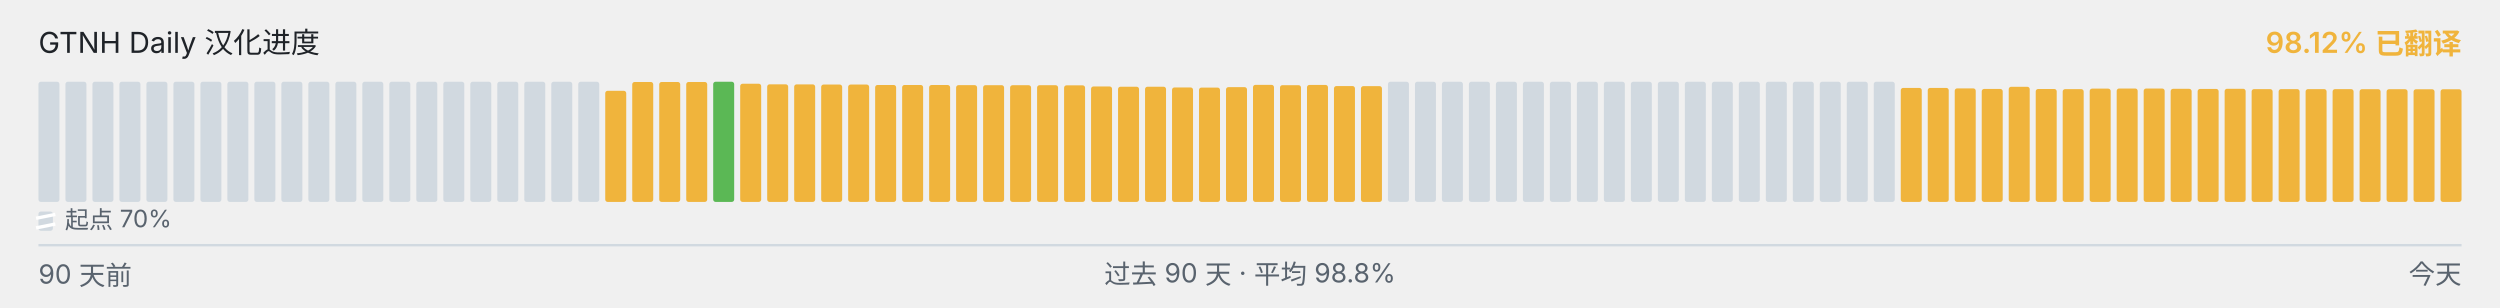
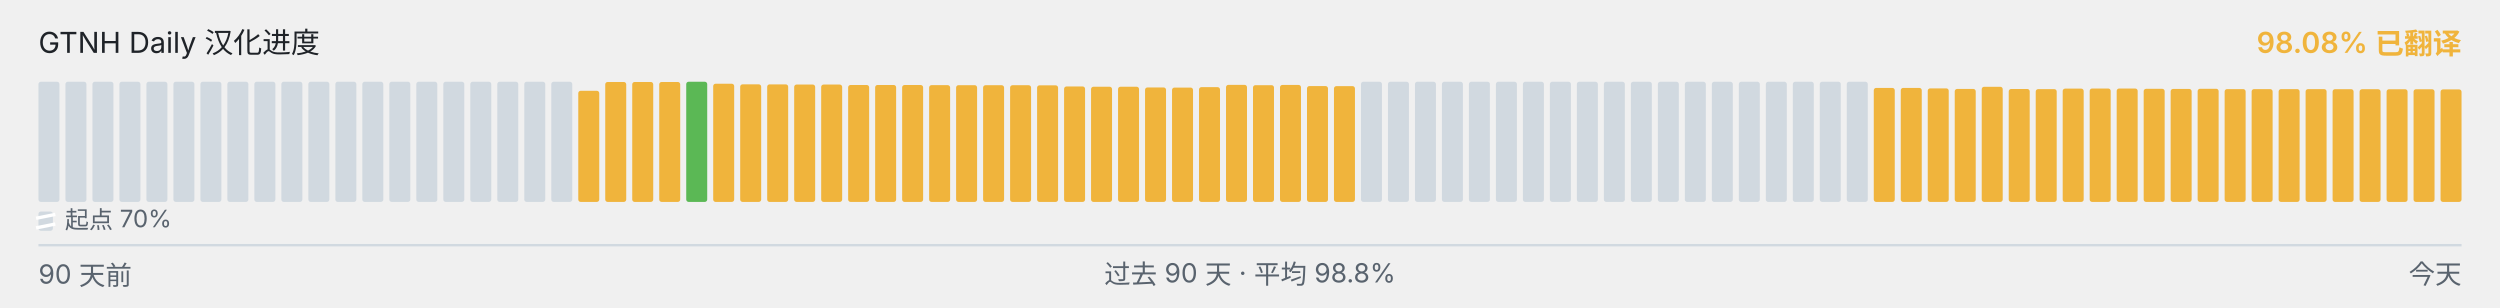
<svg xmlns="http://www.w3.org/2000/svg" viewBox="0 0 1040 128" width="1040" height="128" role="img" aria-label="GTNH Daily 汉化进度">
  <g font-family="-apple-system, BlinkMacSystemFont, &quot;Segoe UI&quot;, &quot;PingFang SC&quot;, &quot;Hiragino Sans GB&quot;, &quot;Microsoft YaHei&quot;, &quot;Source Han Sans SC&quot;, sans-serif" font-size="12">
    <text x="16" y="22" fill="#1f2328">GTNH Daily 汉化进度</text>
-     <text x="1024" y="22" text-anchor="end" fill="#F0B43C" font-weight="600">98.12% 已翻译</text>
+     <text x="1024" y="22" text-anchor="end" fill="#F0B43C" font-weight="600">98.08% 已翻译</text>
  </g>
  <g>
    <rect x="16.00" y="34.00" width="8.73" height="50.00" rx="1" ry="1" fill="#d1d9e0" />
    <rect x="27.23" y="34.00" width="8.73" height="50.00" rx="1" ry="1" fill="#d1d9e0" />
    <rect x="38.46" y="34.00" width="8.73" height="50.00" rx="1" ry="1" fill="#d1d9e0" />
    <rect x="49.68" y="34.00" width="8.73" height="50.00" rx="1" ry="1" fill="#d1d9e0" />
    <rect x="60.91" y="34.00" width="8.73" height="50.00" rx="1" ry="1" fill="#d1d9e0" />
    <rect x="72.14" y="34.00" width="8.73" height="50.00" rx="1" ry="1" fill="#d1d9e0" />
    <rect x="83.37" y="34.00" width="8.73" height="50.00" rx="1" ry="1" fill="#d1d9e0" />
    <rect x="94.59" y="34.00" width="8.73" height="50.00" rx="1" ry="1" fill="#d1d9e0" />
    <rect x="105.82" y="34.00" width="8.73" height="50.00" rx="1" ry="1" fill="#d1d9e0" />
    <rect x="117.05" y="34.00" width="8.73" height="50.00" rx="1" ry="1" fill="#d1d9e0" />
    <rect x="128.28" y="34.00" width="8.73" height="50.00" rx="1" ry="1" fill="#d1d9e0" />
    <rect x="139.51" y="34.00" width="8.73" height="50.00" rx="1" ry="1" fill="#d1d9e0" />
    <rect x="150.73" y="34.00" width="8.73" height="50.00" rx="1" ry="1" fill="#d1d9e0" />
    <rect x="161.96" y="34.00" width="8.73" height="50.00" rx="1" ry="1" fill="#d1d9e0" />
    <rect x="173.19" y="34.00" width="8.73" height="50.00" rx="1" ry="1" fill="#d1d9e0" />
    <rect x="184.42" y="34.00" width="8.73" height="50.00" rx="1" ry="1" fill="#d1d9e0" />
    <rect x="195.64" y="34.00" width="8.73" height="50.00" rx="1" ry="1" fill="#d1d9e0" />
    <rect x="206.87" y="34.00" width="8.73" height="50.00" rx="1" ry="1" fill="#d1d9e0" />
    <rect x="218.10" y="34.00" width="8.73" height="50.00" rx="1" ry="1" fill="#d1d9e0" />
    <rect x="229.33" y="34.00" width="8.73" height="50.00" rx="1" ry="1" fill="#d1d9e0" />
-     <rect x="240.56" y="34.00" width="8.73" height="50.00" rx="1" ry="1" fill="#d1d9e0" />
-     <rect x="251.78" y="37.77" width="8.73" height="46.23" rx="1" ry="1" fill="#F0B43C" />
+     <rect x="240.56" y="37.77" width="8.73" height="46.23" rx="1" ry="1" fill="#F0B43C" />
+     <rect x="251.78" y="34.10" width="8.73" height="49.90" rx="1" ry="1" fill="#F0B43C" />
    <rect x="263.01" y="34.10" width="8.73" height="49.90" rx="1" ry="1" fill="#F0B43C" />
    <rect x="274.24" y="34.10" width="8.73" height="49.90" rx="1" ry="1" fill="#F0B43C" />
-     <rect x="285.47" y="34.10" width="8.73" height="49.90" rx="1" ry="1" fill="#F0B43C" />
-     <rect x="296.69" y="34.00" width="8.73" height="50.00" rx="1" ry="1" fill="#5BB855" />
-     <rect x="307.92" y="34.83" width="8.73" height="49.17" rx="1" ry="1" fill="#F0B43C" />
-     <rect x="319.15" y="35.08" width="8.73" height="48.92" rx="1" ry="1" fill="#F0B43C" />
-     <rect x="330.38" y="35.10" width="8.73" height="48.90" rx="1" ry="1" fill="#F0B43C" />
-     <rect x="341.61" y="35.17" width="8.73" height="48.83" rx="1" ry="1" fill="#F0B43C" />
-     <rect x="352.83" y="35.18" width="8.73" height="48.82" rx="1" ry="1" fill="#F0B43C" />
+     <rect x="285.47" y="34.00" width="8.73" height="50.00" rx="1" ry="1" fill="#5BB855" />
+     <rect x="296.69" y="34.83" width="8.73" height="49.17" rx="1" ry="1" fill="#F0B43C" />
+     <rect x="307.92" y="35.08" width="8.73" height="48.92" rx="1" ry="1" fill="#F0B43C" />
+     <rect x="319.15" y="35.10" width="8.73" height="48.90" rx="1" ry="1" fill="#F0B43C" />
+     <rect x="330.38" y="35.17" width="8.73" height="48.83" rx="1" ry="1" fill="#F0B43C" />
+     <rect x="341.61" y="35.18" width="8.73" height="48.82" rx="1" ry="1" fill="#F0B43C" />
+     <rect x="352.83" y="35.35" width="8.73" height="48.65" rx="1" ry="1" fill="#F0B43C" />
    <rect x="364.06" y="35.35" width="8.73" height="48.65" rx="1" ry="1" fill="#F0B43C" />
-     <rect x="375.29" y="35.35" width="8.73" height="48.65" rx="1" ry="1" fill="#F0B43C" />
-     <rect x="386.52" y="35.37" width="8.73" height="48.63" rx="1" ry="1" fill="#F0B43C" />
-     <rect x="397.74" y="35.42" width="8.73" height="48.58" rx="1" ry="1" fill="#F0B43C" />
-     <rect x="408.97" y="35.43" width="8.73" height="48.57" rx="1" ry="1" fill="#F0B43C" />
+     <rect x="375.29" y="35.37" width="8.73" height="48.63" rx="1" ry="1" fill="#F0B43C" />
+     <rect x="386.52" y="35.42" width="8.73" height="48.58" rx="1" ry="1" fill="#F0B43C" />
+     <rect x="397.74" y="35.43" width="8.73" height="48.57" rx="1" ry="1" fill="#F0B43C" />
+     <rect x="408.97" y="35.45" width="8.73" height="48.55" rx="1" ry="1" fill="#F0B43C" />
    <rect x="420.20" y="35.45" width="8.73" height="48.55" rx="1" ry="1" fill="#F0B43C" />
-     <rect x="431.43" y="35.45" width="8.73" height="48.55" rx="1" ry="1" fill="#F0B43C" />
-     <rect x="442.66" y="35.50" width="8.73" height="48.50" rx="1" ry="1" fill="#F0B43C" />
-     <rect x="453.88" y="35.97" width="8.73" height="48.03" rx="1" ry="1" fill="#F0B43C" />
+     <rect x="431.43" y="35.50" width="8.73" height="48.50" rx="1" ry="1" fill="#F0B43C" />
+     <rect x="442.66" y="35.97" width="8.73" height="48.03" rx="1" ry="1" fill="#F0B43C" />
+     <rect x="453.88" y="36.08" width="8.73" height="47.92" rx="1" ry="1" fill="#F0B43C" />
    <rect x="465.11" y="36.08" width="8.73" height="47.92" rx="1" ry="1" fill="#F0B43C" />
-     <rect x="476.34" y="36.08" width="8.73" height="47.92" rx="1" ry="1" fill="#F0B43C" />
-     <rect x="487.57" y="36.38" width="8.73" height="47.62" rx="1" ry="1" fill="#F0B43C" />
-     <rect x="498.79" y="36.43" width="8.73" height="47.57" rx="1" ry="1" fill="#F0B43C" />
-     <rect x="510.02" y="36.25" width="8.73" height="47.75" rx="1" ry="1" fill="#F0B43C" />
-     <rect x="521.25" y="35.30" width="8.73" height="48.70" rx="1" ry="1" fill="#F0B43C" />
-     <rect x="532.48" y="35.43" width="8.73" height="48.57" rx="1" ry="1" fill="#F0B43C" />
-     <rect x="543.71" y="35.33" width="8.73" height="48.67" rx="1" ry="1" fill="#F0B43C" />
-     <rect x="554.93" y="35.80" width="8.73" height="48.20" rx="1" ry="1" fill="#F0B43C" />
-     <rect x="566.16" y="35.83" width="8.73" height="48.17" rx="1" ry="1" fill="#F0B43C" />
+     <rect x="476.34" y="36.38" width="8.73" height="47.62" rx="1" ry="1" fill="#F0B43C" />
+     <rect x="487.57" y="36.43" width="8.73" height="47.57" rx="1" ry="1" fill="#F0B43C" />
+     <rect x="498.79" y="36.25" width="8.73" height="47.75" rx="1" ry="1" fill="#F0B43C" />
+     <rect x="510.02" y="35.30" width="8.73" height="48.70" rx="1" ry="1" fill="#F0B43C" />
+     <rect x="521.25" y="35.43" width="8.73" height="48.57" rx="1" ry="1" fill="#F0B43C" />
+     <rect x="532.48" y="35.33" width="8.73" height="48.67" rx="1" ry="1" fill="#F0B43C" />
+     <rect x="543.71" y="35.80" width="8.73" height="48.20" rx="1" ry="1" fill="#F0B43C" />
+     <rect x="554.93" y="35.83" width="8.73" height="48.17" rx="1" ry="1" fill="#F0B43C" />
+     <rect x="566.16" y="34.00" width="8.73" height="50.00" rx="1" ry="1" fill="#d1d9e0" />
    <rect x="577.39" y="34.00" width="8.73" height="50.00" rx="1" ry="1" fill="#d1d9e0" />
    <rect x="588.62" y="34.00" width="8.73" height="50.00" rx="1" ry="1" fill="#d1d9e0" />
    <rect x="599.84" y="34.00" width="8.73" height="50.00" rx="1" ry="1" fill="#d1d9e0" />
    <rect x="611.07" y="34.00" width="8.73" height="50.00" rx="1" ry="1" fill="#d1d9e0" />
    <rect x="622.30" y="34.00" width="8.73" height="50.00" rx="1" ry="1" fill="#d1d9e0" />
    <rect x="633.53" y="34.00" width="8.73" height="50.00" rx="1" ry="1" fill="#d1d9e0" />
    <rect x="644.76" y="34.00" width="8.73" height="50.00" rx="1" ry="1" fill="#d1d9e0" />
    <rect x="655.98" y="34.00" width="8.73" height="50.00" rx="1" ry="1" fill="#d1d9e0" />
    <rect x="667.21" y="34.00" width="8.73" height="50.00" rx="1" ry="1" fill="#d1d9e0" />
    <rect x="678.44" y="34.00" width="8.73" height="50.00" rx="1" ry="1" fill="#d1d9e0" />
    <rect x="689.67" y="34.00" width="8.73" height="50.00" rx="1" ry="1" fill="#d1d9e0" />
    <rect x="700.89" y="34.00" width="8.73" height="50.00" rx="1" ry="1" fill="#d1d9e0" />
    <rect x="712.12" y="34.00" width="8.73" height="50.00" rx="1" ry="1" fill="#d1d9e0" />
    <rect x="723.35" y="34.00" width="8.73" height="50.00" rx="1" ry="1" fill="#d1d9e0" />
    <rect x="734.58" y="34.00" width="8.73" height="50.00" rx="1" ry="1" fill="#d1d9e0" />
    <rect x="745.81" y="34.00" width="8.73" height="50.00" rx="1" ry="1" fill="#d1d9e0" />
    <rect x="757.03" y="34.00" width="8.73" height="50.00" rx="1" ry="1" fill="#d1d9e0" />
    <rect x="768.26" y="34.00" width="8.73" height="50.00" rx="1" ry="1" fill="#d1d9e0" />
-     <rect x="779.49" y="34.00" width="8.73" height="50.00" rx="1" ry="1" fill="#d1d9e0" />
+     <rect x="779.49" y="36.57" width="8.73" height="47.43" rx="1" ry="1" fill="#F0B43C" />
    <rect x="790.72" y="36.57" width="8.73" height="47.43" rx="1" ry="1" fill="#F0B43C" />
-     <rect x="801.94" y="36.57" width="8.73" height="47.43" rx="1" ry="1" fill="#F0B43C" />
-     <rect x="813.17" y="36.77" width="8.73" height="47.23" rx="1" ry="1" fill="#F0B43C" />
-     <rect x="824.40" y="37.00" width="8.73" height="47.00" rx="1" ry="1" fill="#F0B43C" />
-     <rect x="835.63" y="36.10" width="8.73" height="47.90" rx="1" ry="1" fill="#F0B43C" />
-     <rect x="846.86" y="37.02" width="8.73" height="46.98" rx="1" ry="1" fill="#F0B43C" />
-     <rect x="858.08" y="37.08" width="8.73" height="46.92" rx="1" ry="1" fill="#F0B43C" />
-     <rect x="869.31" y="36.87" width="8.73" height="47.13" rx="1" ry="1" fill="#F0B43C" />
-     <rect x="880.54" y="36.82" width="8.73" height="47.18" rx="1" ry="1" fill="#F0B43C" />
-     <rect x="891.77" y="36.83" width="8.73" height="47.17" rx="1" ry="1" fill="#F0B43C" />
-     <rect x="902.99" y="36.95" width="8.73" height="47.05" rx="1" ry="1" fill="#F0B43C" />
-     <rect x="914.22" y="37.00" width="8.73" height="47.00" rx="1" ry="1" fill="#F0B43C" />
-     <rect x="925.45" y="36.93" width="8.73" height="47.07" rx="1" ry="1" fill="#F0B43C" />
+     <rect x="801.94" y="36.77" width="8.73" height="47.23" rx="1" ry="1" fill="#F0B43C" />
+     <rect x="813.17" y="37.00" width="8.73" height="47.00" rx="1" ry="1" fill="#F0B43C" />
+     <rect x="824.40" y="36.10" width="8.73" height="47.90" rx="1" ry="1" fill="#F0B43C" />
+     <rect x="835.63" y="37.02" width="8.73" height="46.98" rx="1" ry="1" fill="#F0B43C" />
+     <rect x="846.86" y="37.08" width="8.73" height="46.92" rx="1" ry="1" fill="#F0B43C" />
+     <rect x="858.08" y="36.87" width="8.73" height="47.13" rx="1" ry="1" fill="#F0B43C" />
+     <rect x="869.31" y="36.82" width="8.73" height="47.18" rx="1" ry="1" fill="#F0B43C" />
+     <rect x="880.54" y="36.83" width="8.73" height="47.17" rx="1" ry="1" fill="#F0B43C" />
+     <rect x="891.77" y="36.95" width="8.73" height="47.05" rx="1" ry="1" fill="#F0B43C" />
+     <rect x="902.99" y="37.00" width="8.73" height="47.00" rx="1" ry="1" fill="#F0B43C" />
+     <rect x="914.22" y="36.93" width="8.73" height="47.07" rx="1" ry="1" fill="#F0B43C" />
+     <rect x="925.45" y="37.07" width="8.73" height="46.93" rx="1" ry="1" fill="#F0B43C" />
    <rect x="936.68" y="37.07" width="8.73" height="46.93" rx="1" ry="1" fill="#F0B43C" />
    <rect x="947.91" y="37.07" width="8.73" height="46.93" rx="1" ry="1" fill="#F0B43C" />
-     <rect x="959.13" y="37.07" width="8.73" height="46.93" rx="1" ry="1" fill="#F0B43C" />
-     <rect x="970.36" y="37.08" width="8.73" height="46.92" rx="1" ry="1" fill="#F0B43C" />
-     <rect x="981.59" y="37.10" width="8.73" height="46.90" rx="1" ry="1" fill="#F0B43C" />
-     <rect x="992.82" y="37.12" width="8.73" height="46.88" rx="1" ry="1" fill="#F0B43C" />
+     <rect x="959.13" y="37.08" width="8.73" height="46.92" rx="1" ry="1" fill="#F0B43C" />
+     <rect x="970.36" y="37.10" width="8.73" height="46.90" rx="1" ry="1" fill="#F0B43C" />
+     <rect x="981.59" y="37.12" width="8.73" height="46.88" rx="1" ry="1" fill="#F0B43C" />
+     <rect x="992.82" y="37.13" width="8.73" height="46.87" rx="1" ry="1" fill="#F0B43C" />
    <rect x="1004.04" y="37.13" width="8.73" height="46.87" rx="1" ry="1" fill="#F0B43C" />
-     <rect x="1015.27" y="37.13" width="8.73" height="46.87" rx="1" ry="1" fill="#F0B43C" />
+     <rect x="1015.27" y="37.20" width="8.73" height="46.80" rx="1" ry="1" fill="#F0B43C" />
  </g>
  <g aria-hidden="true">
    <rect x="16" y="88" width="6" height="8" rx="1" fill="#d1d9e0" />
    <line x1="15" y1="90.80" x2="23" y2="89.20" stroke="#ffffff" stroke-width="1.4" />
    <line x1="15" y1="94.80" x2="23" y2="93.20" stroke="#ffffff" stroke-width="1.4" />
    <text x="27" y="95" font-family="-apple-system, BlinkMacSystemFont, &quot;Segoe UI&quot;, &quot;PingFang SC&quot;, &quot;Hiragino Sans GB&quot;, &quot;Microsoft YaHei&quot;, &quot;Source Han Sans SC&quot;, sans-serif" font-size="10" fill="#59636e">起点 70%</text>
  </g>
  <line x1="16" x2="1024" y1="102" y2="102" stroke="#d1d9e0" stroke-width="1" />
  <g font-family="-apple-system, BlinkMacSystemFont, &quot;Segoe UI&quot;, &quot;PingFang SC&quot;, &quot;Hiragino Sans GB&quot;, &quot;Microsoft YaHei&quot;, &quot;Source Han Sans SC&quot;, sans-serif" font-size="11" fill="#59636e">
    <text x="16" y="118">90 天前</text>
    <text x="520" y="118" text-anchor="middle">过去 90 天 · 平均 98.8%</text>
    <text x="1024" y="118" text-anchor="end">今天</text>
  </g>
</svg>
